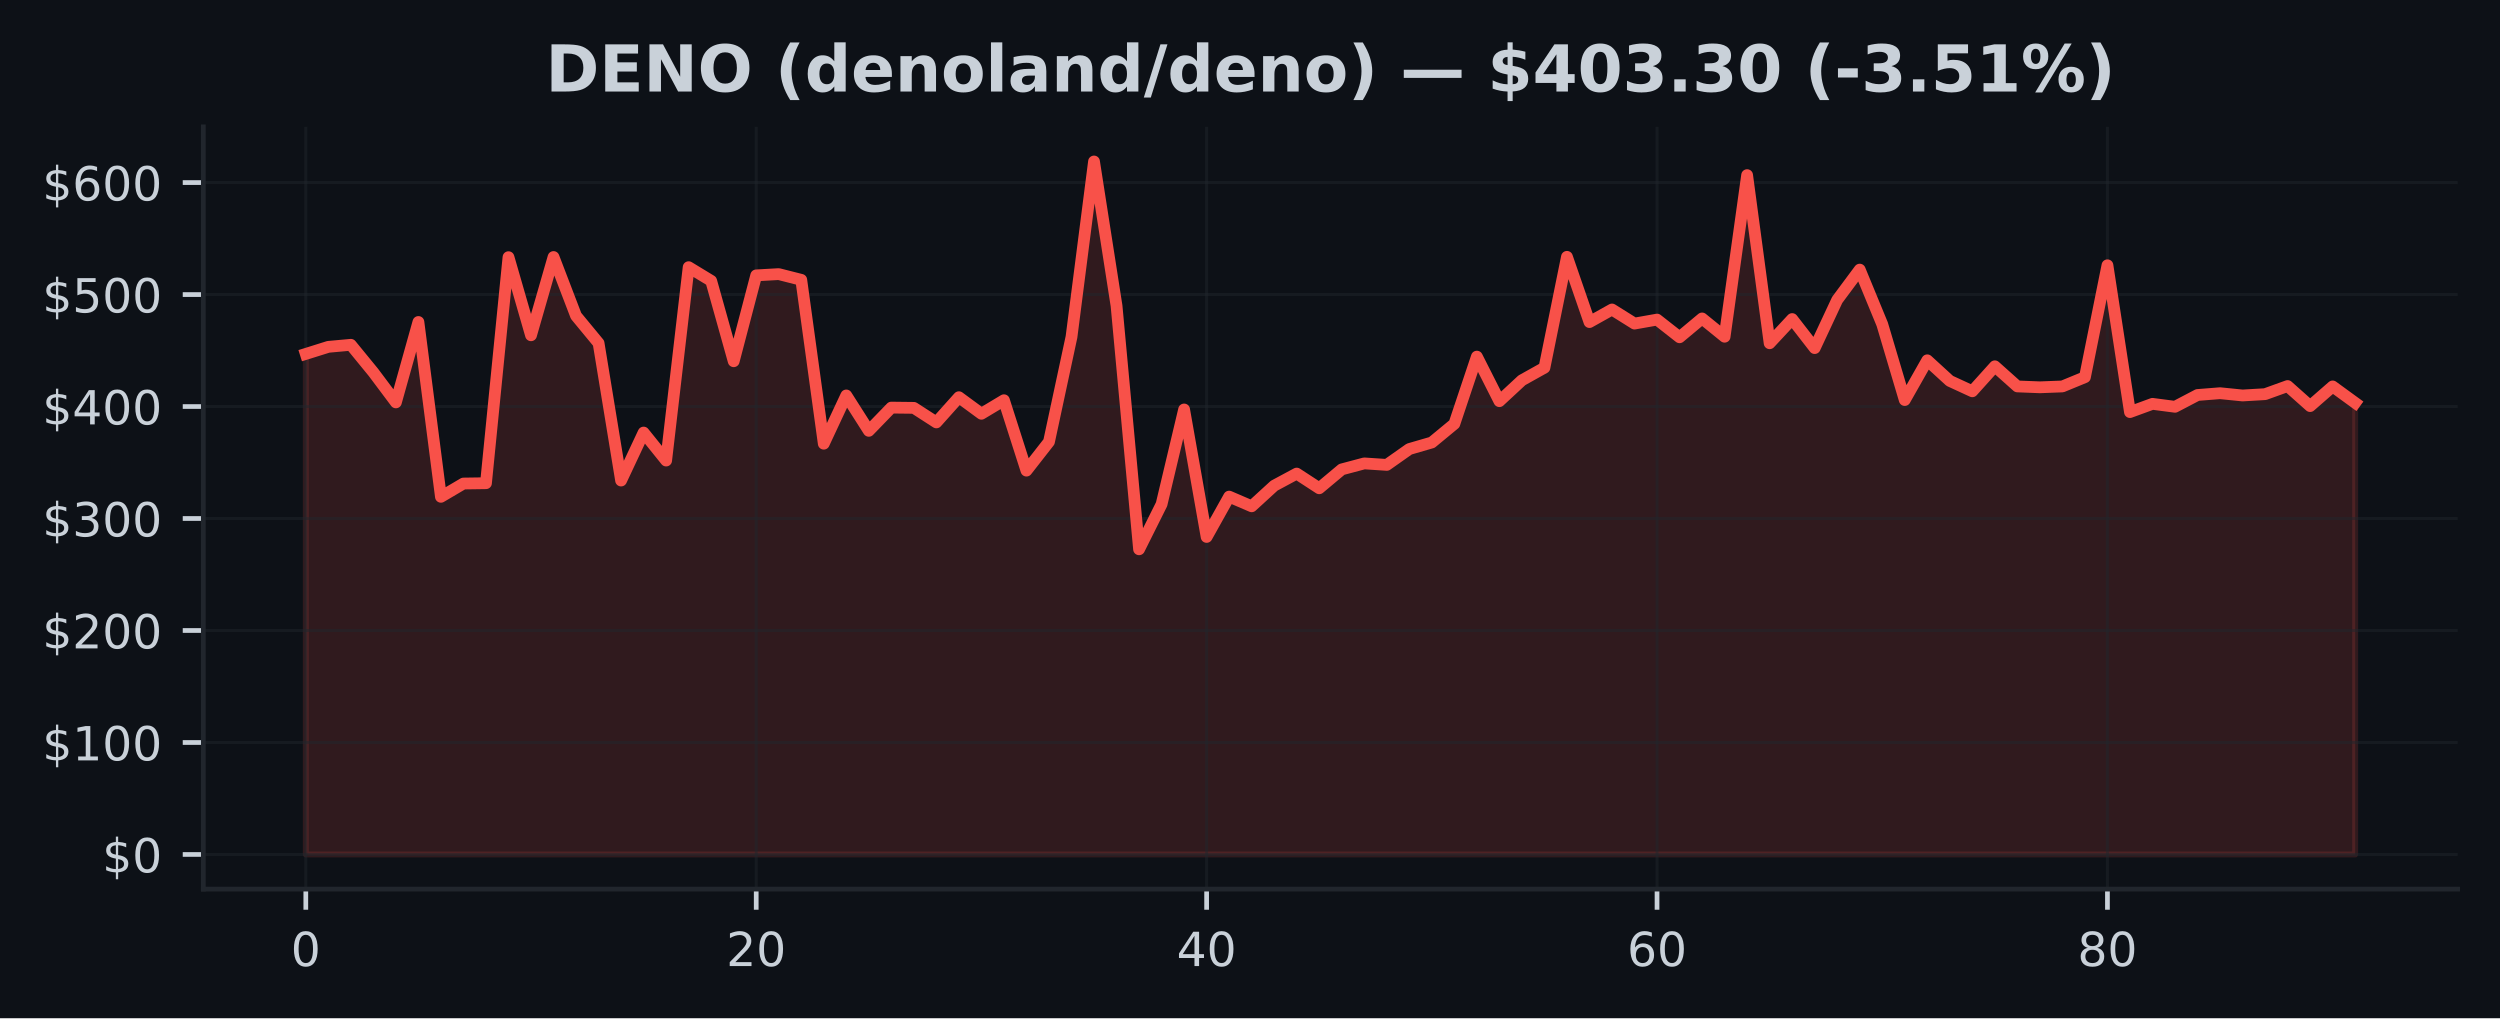
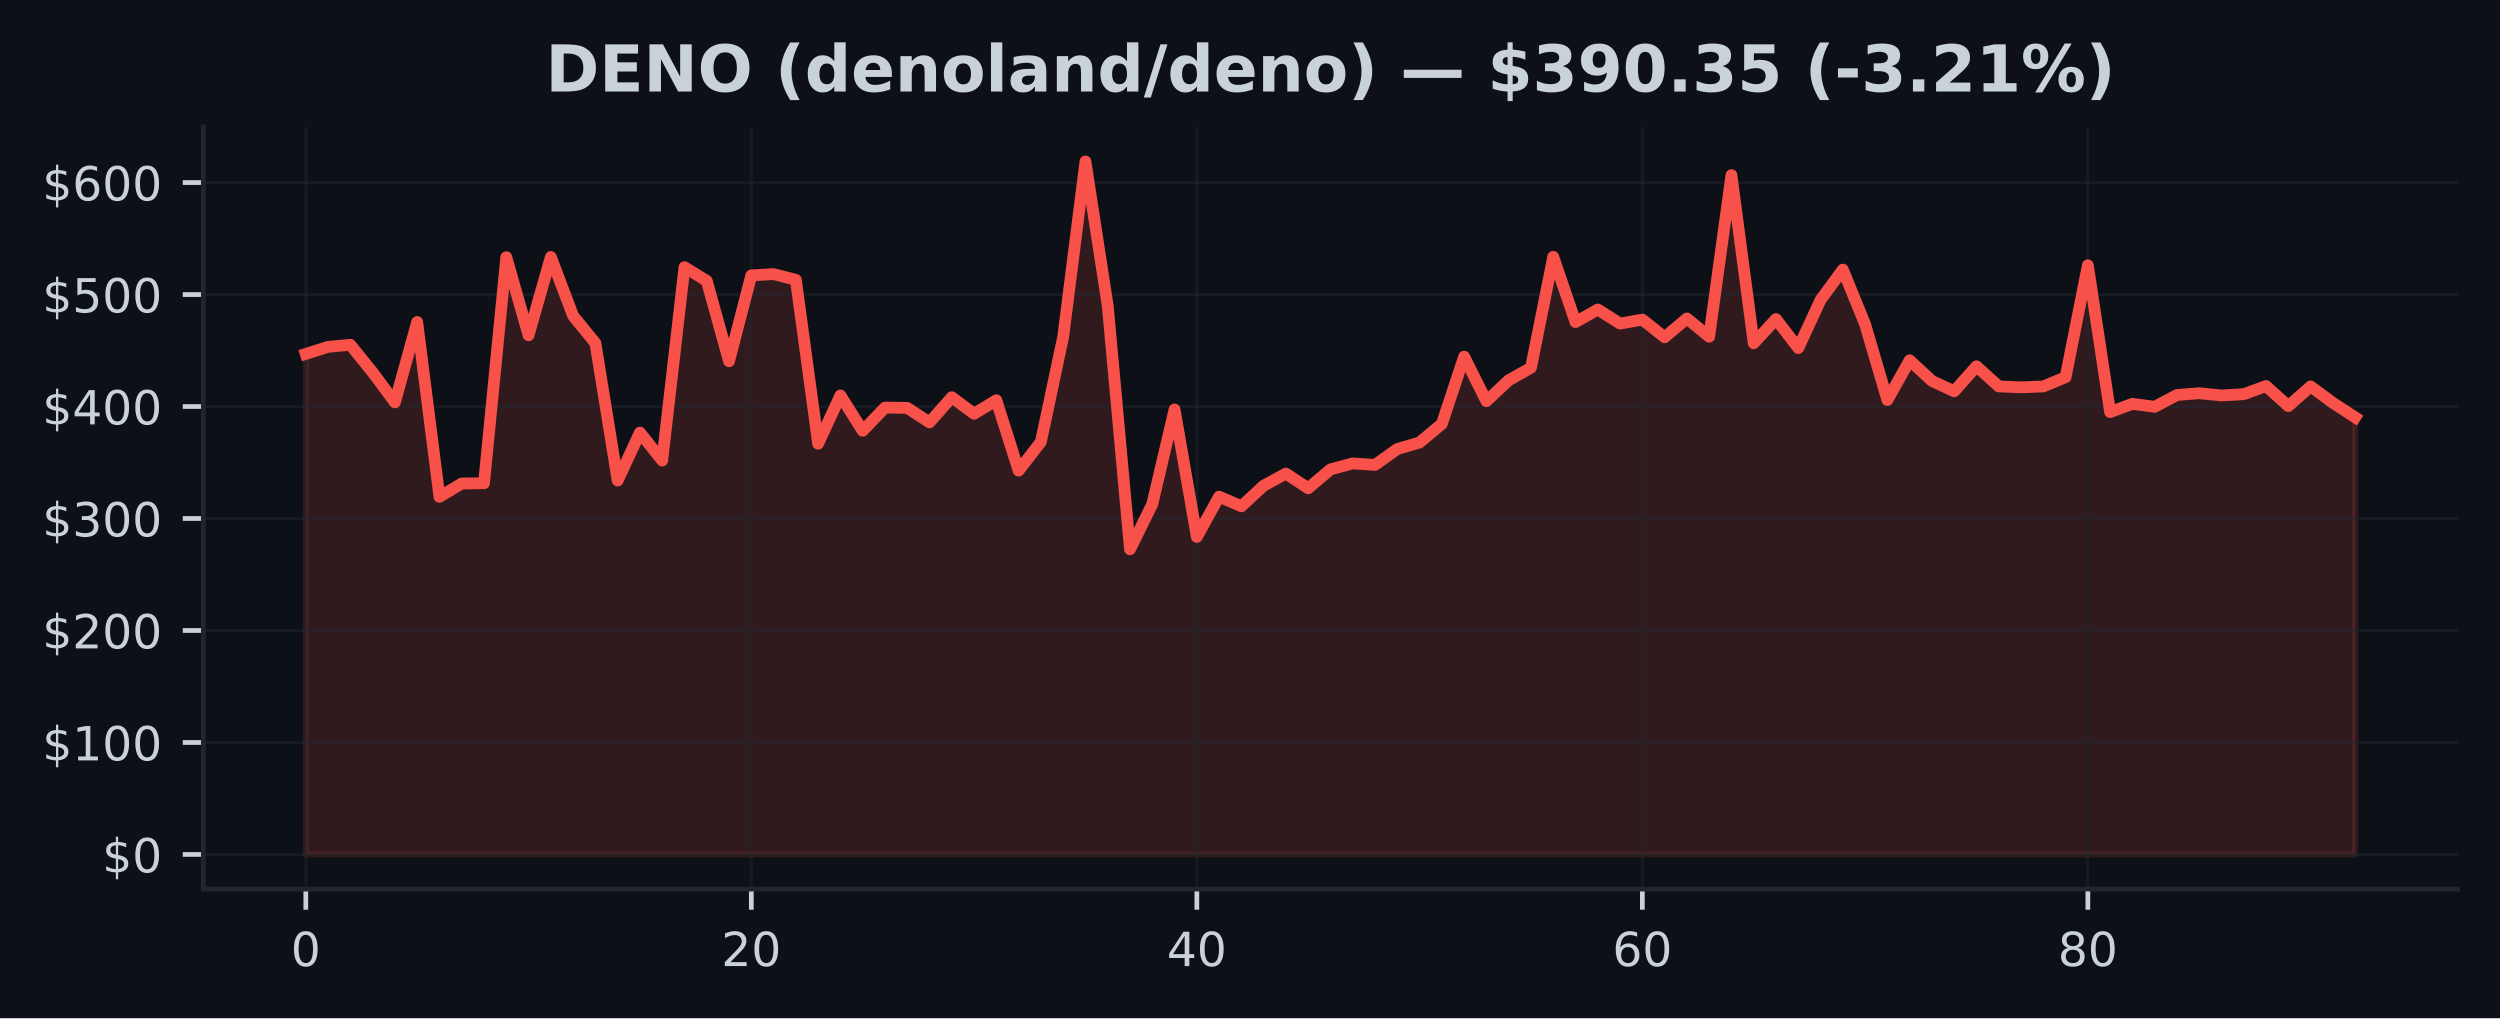
<svg xmlns="http://www.w3.org/2000/svg" xmlns:xlink="http://www.w3.org/1999/xlink" width="424.91pt" height="173.061pt" viewBox="0 0 424.91 173.061" version="1.1">
  <defs>
    <style type="text/css">*{stroke-linejoin: round; stroke-linecap: butt}</style>
  </defs>
  <g id="figure_1">
    <g id="patch_1">
      <path d="M 0 173.061  L 424.91 173.061  L 424.91 0  L 0 0  z " style="fill: #0d1117" />
    </g>
    <g id="axes_1">
      <g id="patch_2">
        <path d="M 34.56 151.118  L 417.71 151.118  L 417.71 21.558  L 34.56 21.558  z " style="fill: #0d1117" />
      </g>
      <g id="FillBetweenPolyCollection_1">
        <defs>
-           <path id="m4cce2bc4ca" d="M 51.976 -27.832  L 51.976 -112.907  L 55.804 -114.11  L 59.631 -114.458  L 63.459 -109.779  L 67.287 -104.669  L 71.114 -118.335  L 74.942 -88.62  L 78.77 -90.877  L 82.597 -90.933  L 86.425 -129.349  L 90.253 -116.076  L 94.08 -129.376  L 97.908 -119.38  L 101.736 -114.741  L 105.563 -91.388  L 109.391 -99.54  L 113.219 -94.785  L 117.046 -127.65  L 120.874 -125.326  L 124.702 -111.662  L 128.529 -126.257  L 132.357 -126.472  L 136.185 -125.499  L 140.012 -97.65  L 143.84 -105.849  L 147.668 -99.835  L 151.495 -103.784  L 155.323 -103.738  L 159.151 -101.268  L 162.978 -105.548  L 166.806 -102.737  L 170.634 -105.034  L 174.461 -93.072  L 178.289 -97.967  L 182.117 -115.805  L 185.944 -145.613  L 189.772 -121.083  L 193.6 -79.701  L 197.427 -87.364  L 201.255 -103.466  L 205.083 -81.8  L 208.91 -88.654  L 212.738 -87.008  L 216.566 -90.512  L 220.393 -92.57  L 224.221 -90.072  L 228.049 -93.279  L 231.877 -94.3  L 235.704 -94.045  L 239.532 -96.742  L 243.36 -97.855  L 247.187 -101.017  L 251.015 -112.448  L 254.843 -104.876  L 258.67 -108.428  L 262.498 -110.566  L 266.326 -129.408  L 270.153 -118.32  L 273.981 -120.459  L 277.809 -118.063  L 281.636 -118.742  L 285.464 -115.737  L 289.292 -118.936  L 293.119 -115.83  L 296.947 -143.295  L 300.775 -114.72  L 304.602 -118.832  L 308.43 -113.898  L 312.258 -122.084  L 316.085 -127.235  L 319.913 -117.95  L 323.741 -105.069  L 327.568 -111.822  L 331.396 -108.32  L 335.224 -106.555  L 339.051 -110.803  L 342.879 -107.383  L 346.707 -107.233  L 350.534 -107.379  L 354.362 -108.955  L 358.19 -127.97  L 362.017 -103.021  L 365.845 -104.422  L 369.673 -103.921  L 373.5 -105.925  L 377.328 -106.23  L 381.156 -105.843  L 384.983 -106.068  L 388.811 -107.448  L 392.639 -104.039  L 396.466 -107.381  L 400.294 -104.593  L 400.294 -27.832  L 400.294 -27.832  L 396.466 -27.832  L 392.639 -27.832  L 388.811 -27.832  L 384.983 -27.832  L 381.156 -27.832  L 377.328 -27.832  L 373.5 -27.832  L 369.673 -27.832  L 365.845 -27.832  L 362.017 -27.832  L 358.19 -27.832  L 354.362 -27.832  L 350.534 -27.832  L 346.707 -27.832  L 342.879 -27.832  L 339.051 -27.832  L 335.224 -27.832  L 331.396 -27.832  L 327.568 -27.832  L 323.741 -27.832  L 319.913 -27.832  L 316.085 -27.832  L 312.258 -27.832  L 308.43 -27.832  L 304.602 -27.832  L 300.775 -27.832  L 296.947 -27.832  L 293.119 -27.832  L 289.292 -27.832  L 285.464 -27.832  L 281.636 -27.832  L 277.809 -27.832  L 273.981 -27.832  L 270.153 -27.832  L 266.326 -27.832  L 262.498 -27.832  L 258.67 -27.832  L 254.843 -27.832  L 251.015 -27.832  L 247.187 -27.832  L 243.36 -27.832  L 239.532 -27.832  L 235.704 -27.832  L 231.877 -27.832  L 228.049 -27.832  L 224.221 -27.832  L 220.393 -27.832  L 216.566 -27.832  L 212.738 -27.832  L 208.91 -27.832  L 205.083 -27.832  L 201.255 -27.832  L 197.427 -27.832  L 193.6 -27.832  L 189.772 -27.832  L 185.944 -27.832  L 182.117 -27.832  L 178.289 -27.832  L 174.461 -27.832  L 170.634 -27.832  L 166.806 -27.832  L 162.978 -27.832  L 159.151 -27.832  L 155.323 -27.832  L 151.495 -27.832  L 147.668 -27.832  L 143.84 -27.832  L 140.012 -27.832  L 136.185 -27.832  L 132.357 -27.832  L 128.529 -27.832  L 124.702 -27.832  L 120.874 -27.832  L 117.046 -27.832  L 113.219 -27.832  L 109.391 -27.832  L 105.563 -27.832  L 101.736 -27.832  L 97.908 -27.832  L 94.08 -27.832  L 90.253 -27.832  L 86.425 -27.832  L 82.597 -27.832  L 78.77 -27.832  L 74.942 -27.832  L 71.114 -27.832  L 67.287 -27.832  L 63.459 -27.832  L 59.631 -27.832  L 55.804 -27.832  L 51.976 -27.832  z " style="stroke: #f85149; stroke-opacity: 0.15" />
+           <path id="meda39ccbf7" d="M 51.976 -27.832  L 51.976 -112.907  L 55.762 -114.11  L 59.548 -114.458  L 63.334 -109.779  L 67.12 -104.669  L 70.906 -118.335  L 74.692 -88.62  L 78.478 -90.877  L 82.264 -90.933  L 86.051 -129.349  L 89.837 -116.076  L 93.623 -129.376  L 97.409 -119.38  L 101.195 -114.741  L 104.981 -91.388  L 108.767 -99.54  L 112.553 -94.785  L 116.339 -127.65  L 120.125 -125.326  L 123.911 -111.662  L 127.697 -126.257  L 131.483 -126.472  L 135.269 -125.499  L 139.055 -97.65  L 142.842 -105.849  L 146.628 -99.835  L 150.414 -103.784  L 154.2 -103.738  L 157.986 -101.268  L 161.772 -105.548  L 165.558 -102.737  L 169.344 -105.034  L 173.13 -93.072  L 176.916 -97.967  L 180.702 -115.805  L 184.488 -145.613  L 188.274 -121.083  L 192.06 -79.701  L 195.846 -87.364  L 199.633 -103.466  L 203.419 -81.8  L 207.205 -88.654  L 210.991 -87.008  L 214.777 -90.512  L 218.563 -92.57  L 222.349 -90.072  L 226.135 -93.279  L 229.921 -94.3  L 233.707 -94.045  L 237.493 -96.742  L 241.279 -97.855  L 245.065 -101.017  L 248.851 -112.448  L 252.637 -104.876  L 256.424 -108.428  L 260.21 -110.566  L 263.996 -129.408  L 267.782 -118.32  L 271.568 -120.459  L 275.354 -118.063  L 279.14 -118.742  L 282.926 -115.737  L 286.712 -118.936  L 290.498 -115.83  L 294.284 -143.295  L 298.07 -114.72  L 301.856 -118.832  L 305.642 -113.898  L 309.428 -122.084  L 313.215 -127.235  L 317.001 -117.95  L 320.787 -105.069  L 324.573 -111.822  L 328.359 -108.32  L 332.145 -106.555  L 335.931 -110.803  L 339.717 -107.383  L 343.503 -107.233  L 347.289 -107.379  L 351.075 -108.955  L 354.861 -127.97  L 358.647 -103.021  L 362.433 -104.422  L 366.219 -103.921  L 370.006 -105.925  L 373.792 -106.23  L 377.578 -105.843  L 381.364 -106.068  L 385.15 -107.448  L 388.936 -104.039  L 392.722 -107.381  L 396.508 -104.593  L 400.294 -102.128  L 400.294 -27.832  L 400.294 -27.832  L 396.508 -27.832  L 392.722 -27.832  L 388.936 -27.832  L 385.15 -27.832  L 381.364 -27.832  L 377.578 -27.832  L 373.792 -27.832  L 370.006 -27.832  L 366.219 -27.832  L 362.433 -27.832  L 358.647 -27.832  L 354.861 -27.832  L 351.075 -27.832  L 347.289 -27.832  L 343.503 -27.832  L 339.717 -27.832  L 335.931 -27.832  L 332.145 -27.832  L 328.359 -27.832  L 324.573 -27.832  L 320.787 -27.832  L 317.001 -27.832  L 313.215 -27.832  L 309.428 -27.832  L 305.642 -27.832  L 301.856 -27.832  L 298.07 -27.832  L 294.284 -27.832  L 290.498 -27.832  L 286.712 -27.832  L 282.926 -27.832  L 279.14 -27.832  L 275.354 -27.832  L 271.568 -27.832  L 267.782 -27.832  L 263.996 -27.832  L 260.21 -27.832  L 256.424 -27.832  L 252.637 -27.832  L 248.851 -27.832  L 245.065 -27.832  L 241.279 -27.832  L 237.493 -27.832  L 233.707 -27.832  L 229.921 -27.832  L 226.135 -27.832  L 222.349 -27.832  L 218.563 -27.832  L 214.777 -27.832  L 210.991 -27.832  L 207.205 -27.832  L 203.419 -27.832  L 199.633 -27.832  L 195.846 -27.832  L 192.06 -27.832  L 188.274 -27.832  L 184.488 -27.832  L 180.702 -27.832  L 176.916 -27.832  L 173.13 -27.832  L 169.344 -27.832  L 165.558 -27.832  L 161.772 -27.832  L 157.986 -27.832  L 154.2 -27.832  L 150.414 -27.832  L 146.628 -27.832  L 142.842 -27.832  L 139.055 -27.832  L 135.269 -27.832  L 131.483 -27.832  L 127.697 -27.832  L 123.911 -27.832  L 120.125 -27.832  L 116.339 -27.832  L 112.553 -27.832  L 108.767 -27.832  L 104.981 -27.832  L 101.195 -27.832  L 97.409 -27.832  L 93.623 -27.832  L 89.837 -27.832  L 86.051 -27.832  L 82.264 -27.832  L 78.478 -27.832  L 74.692 -27.832  L 70.906 -27.832  L 67.12 -27.832  L 63.334 -27.832  L 59.548 -27.832  L 55.762 -27.832  L 51.976 -27.832  z " style="stroke: #f85149; stroke-opacity: 0.15" />
        </defs>
-         <g clip-path="url(#pbbbb4963c7)">
-           <use xlink:href="#m4cce2bc4ca" x="0" y="173.061" style="fill: #f85149; fill-opacity: 0.15; stroke: #f85149; stroke-opacity: 0.15" />
+         <g clip-path="url(#p62a94276ca)">
+           <use xlink:href="#meda39ccbf7" x="0" y="173.061" style="fill: #f85149; fill-opacity: 0.15; stroke: #f85149; stroke-opacity: 0.15" />
        </g>
      </g>
      <g id="matplotlib.axis_1">
        <g id="xtick_1">
          <g id="line2d_1">
-             <path d="M 51.976 151.118  L 51.976 21.558  " clip-path="url(#pbbbb4963c7)" style="fill: none; stroke: #21262d; stroke-opacity: 0.5; stroke-width: 0.5; stroke-linecap: square" />
+             <path d="M 51.976 151.118  L 51.976 21.558  " clip-path="url(#p62a94276ca)" style="fill: none; stroke: #21262d; stroke-opacity: 0.5; stroke-width: 0.5; stroke-linecap: square" />
          </g>
          <g id="line2d_2">
            <defs>
-               <path id="mc9fb7defe8" d="M 0 0  L 0 3.5  " style="stroke: #c9d1d9; stroke-width: 0.8" />
+               <path id="md7c7db0e1b" d="M 0 0  L 0 3.5  " style="stroke: #c9d1d9; stroke-width: 0.8" />
            </defs>
            <g>
-               <use xlink:href="#mc9fb7defe8" x="51.976" y="151.118" style="fill: #c9d1d9; stroke: #c9d1d9; stroke-width: 0.8" />
+               <use xlink:href="#md7c7db0e1b" x="51.976" y="151.118" style="fill: #c9d1d9; stroke: #c9d1d9; stroke-width: 0.8" />
            </g>
          </g>
          <g id="text_1">
            <g style="fill: #c9d1d9" transform="translate(49.43091 164.197) scale(0.08 -0.08)">
              <defs>
                <path id="DejaVuSans-30" d="M 2034 4250  Q 1547 4250 1301 3770  Q 1056 3291 1056 2328  Q 1056 1369 1301 889  Q 1547 409 2034 409  Q 2525 409 2770 889  Q 3016 1369 3016 2328  Q 3016 3291 2770 3770  Q 2525 4250 2034 4250  z M 2034 4750  Q 2819 4750 3233 4129  Q 3647 3509 3647 2328  Q 3647 1150 3233 529  Q 2819 -91 2034 -91  Q 1250 -91 836 529  Q 422 1150 422 2328  Q 422 3509 836 4129  Q 1250 4750 2034 4750  z " transform="scale(0.015625)" />
              </defs>
              <use xlink:href="#DejaVuSans-30" />
            </g>
          </g>
        </g>
        <g id="xtick_2">
          <g id="line2d_3">
-             <path d="M 128.529 151.118  L 128.529 21.558  " clip-path="url(#pbbbb4963c7)" style="fill: none; stroke: #21262d; stroke-opacity: 0.5; stroke-width: 0.5; stroke-linecap: square" />
+             <path d="M 127.697 151.118  L 127.697 21.558  " clip-path="url(#p62a94276ca)" style="fill: none; stroke: #21262d; stroke-opacity: 0.5; stroke-width: 0.5; stroke-linecap: square" />
          </g>
          <g id="line2d_4">
            <g>
-               <use xlink:href="#mc9fb7defe8" x="128.529" y="151.118" style="fill: #c9d1d9; stroke: #c9d1d9; stroke-width: 0.8" />
+               <use xlink:href="#md7c7db0e1b" x="127.697" y="151.118" style="fill: #c9d1d9; stroke: #c9d1d9; stroke-width: 0.8" />
            </g>
          </g>
          <g id="text_2">
-             <g style="fill: #c9d1d9" transform="translate(123.4394 164.197) scale(0.08 -0.08)">
+             <g style="fill: #c9d1d9" transform="translate(122.6073 164.197) scale(0.08 -0.08)">
              <defs>
                <path id="DejaVuSans-32" d="M 1228 531  L 3431 531  L 3431 0  L 469 0  L 469 531  Q 828 903 1448 1529  Q 2069 2156 2228 2338  Q 2531 2678 2651 2914  Q 2772 3150 2772 3378  Q 2772 3750 2511 3984  Q 2250 4219 1831 4219  Q 1534 4219 1204 4116  Q 875 4013 500 3803  L 500 4441  Q 881 4594 1212 4672  Q 1544 4750 1819 4750  Q 2544 4750 2975 4387  Q 3406 4025 3406 3419  Q 3406 3131 3298 2873  Q 3191 2616 2906 2266  Q 2828 2175 2409 1742  Q 1991 1309 1228 531  z " transform="scale(0.015625)" />
              </defs>
              <use xlink:href="#DejaVuSans-32" />
              <use xlink:href="#DejaVuSans-30" transform="translate(63.62305 0)" />
            </g>
          </g>
        </g>
        <g id="xtick_3">
          <g id="line2d_5">
-             <path d="M 205.083 151.118  L 205.083 21.558  " clip-path="url(#pbbbb4963c7)" style="fill: none; stroke: #21262d; stroke-opacity: 0.5; stroke-width: 0.5; stroke-linecap: square" />
+             <path d="M 203.419 151.118  L 203.419 21.558  " clip-path="url(#p62a94276ca)" style="fill: none; stroke: #21262d; stroke-opacity: 0.5; stroke-width: 0.5; stroke-linecap: square" />
          </g>
          <g id="line2d_6">
            <g>
-               <use xlink:href="#mc9fb7defe8" x="205.083" y="151.118" style="fill: #c9d1d9; stroke: #c9d1d9; stroke-width: 0.8" />
+               <use xlink:href="#md7c7db0e1b" x="203.419" y="151.118" style="fill: #c9d1d9; stroke: #c9d1d9; stroke-width: 0.8" />
            </g>
          </g>
          <g id="text_3">
-             <g style="fill: #c9d1d9" transform="translate(199.9928 164.197) scale(0.08 -0.08)">
+             <g style="fill: #c9d1d9" transform="translate(198.3286 164.197) scale(0.08 -0.08)">
              <defs>
                <path id="DejaVuSans-34" d="M 2419 4116  L 825 1625  L 2419 1625  L 2419 4116  z M 2253 4666  L 3047 4666  L 3047 1625  L 3713 1625  L 3713 1100  L 3047 1100  L 3047 0  L 2419 0  L 2419 1100  L 313 1100  L 313 1709  L 2253 4666  z " transform="scale(0.015625)" />
              </defs>
              <use xlink:href="#DejaVuSans-34" />
              <use xlink:href="#DejaVuSans-30" transform="translate(63.62305 0)" />
            </g>
          </g>
        </g>
        <g id="xtick_4">
          <g id="line2d_7">
-             <path d="M 281.636 151.118  L 281.636 21.558  " clip-path="url(#pbbbb4963c7)" style="fill: none; stroke: #21262d; stroke-opacity: 0.5; stroke-width: 0.5; stroke-linecap: square" />
+             <path d="M 279.14 151.118  L 279.14 21.558  " clip-path="url(#p62a94276ca)" style="fill: none; stroke: #21262d; stroke-opacity: 0.5; stroke-width: 0.5; stroke-linecap: square" />
          </g>
          <g id="line2d_8">
            <g>
-               <use xlink:href="#mc9fb7defe8" x="281.636" y="151.118" style="fill: #c9d1d9; stroke: #c9d1d9; stroke-width: 0.8" />
+               <use xlink:href="#md7c7db0e1b" x="279.14" y="151.118" style="fill: #c9d1d9; stroke: #c9d1d9; stroke-width: 0.8" />
            </g>
          </g>
          <g id="text_4">
-             <g style="fill: #c9d1d9" transform="translate(276.5462 164.197) scale(0.08 -0.08)">
+             <g style="fill: #c9d1d9" transform="translate(274.0499 164.197) scale(0.08 -0.08)">
              <defs>
                <path id="DejaVuSans-36" d="M 2113 2584  Q 1688 2584 1439 2293  Q 1191 2003 1191 1497  Q 1191 994 1439 701  Q 1688 409 2113 409  Q 2538 409 2786 701  Q 3034 994 3034 1497  Q 3034 2003 2786 2293  Q 2538 2584 2113 2584  z M 3366 4563  L 3366 3988  Q 3128 4100 2886 4159  Q 2644 4219 2406 4219  Q 1781 4219 1451 3797  Q 1122 3375 1075 2522  Q 1259 2794 1537 2939  Q 1816 3084 2150 3084  Q 2853 3084 3261 2657  Q 3669 2231 3669 1497  Q 3669 778 3244 343  Q 2819 -91 2113 -91  Q 1303 -91 875 529  Q 447 1150 447 2328  Q 447 3434 972 4092  Q 1497 4750 2381 4750  Q 2619 4750 2861 4703  Q 3103 4656 3366 4563  z " transform="scale(0.015625)" />
              </defs>
              <use xlink:href="#DejaVuSans-36" />
              <use xlink:href="#DejaVuSans-30" transform="translate(63.62305 0)" />
            </g>
          </g>
        </g>
        <g id="xtick_5">
          <g id="line2d_9">
-             <path d="M 358.19 151.118  L 358.19 21.558  " clip-path="url(#pbbbb4963c7)" style="fill: none; stroke: #21262d; stroke-opacity: 0.5; stroke-width: 0.5; stroke-linecap: square" />
+             <path d="M 354.861 151.118  L 354.861 21.558  " clip-path="url(#p62a94276ca)" style="fill: none; stroke: #21262d; stroke-opacity: 0.5; stroke-width: 0.5; stroke-linecap: square" />
          </g>
          <g id="line2d_10">
            <g>
-               <use xlink:href="#mc9fb7defe8" x="358.19" y="151.118" style="fill: #c9d1d9; stroke: #c9d1d9; stroke-width: 0.8" />
+               <use xlink:href="#md7c7db0e1b" x="354.861" y="151.118" style="fill: #c9d1d9; stroke: #c9d1d9; stroke-width: 0.8" />
            </g>
          </g>
          <g id="text_5">
-             <g style="fill: #c9d1d9" transform="translate(353.0997 164.197) scale(0.08 -0.08)">
+             <g style="fill: #c9d1d9" transform="translate(349.7713 164.197) scale(0.08 -0.08)">
              <defs>
                <path id="DejaVuSans-38" d="M 2034 2216  Q 1584 2216 1326 1975  Q 1069 1734 1069 1313  Q 1069 891 1326 650  Q 1584 409 2034 409  Q 2484 409 2743 651  Q 3003 894 3003 1313  Q 3003 1734 2745 1975  Q 2488 2216 2034 2216  z M 1403 2484  Q 997 2584 770 2862  Q 544 3141 544 3541  Q 544 4100 942 4425  Q 1341 4750 2034 4750  Q 2731 4750 3128 4425  Q 3525 4100 3525 3541  Q 3525 3141 3298 2862  Q 3072 2584 2669 2484  Q 3125 2378 3379 2068  Q 3634 1759 3634 1313  Q 3634 634 3220 271  Q 2806 -91 2034 -91  Q 1263 -91 848 271  Q 434 634 434 1313  Q 434 1759 690 2068  Q 947 2378 1403 2484  z M 1172 3481  Q 1172 3119 1398 2916  Q 1625 2713 2034 2713  Q 2441 2713 2670 2916  Q 2900 3119 2900 3481  Q 2900 3844 2670 4047  Q 2441 4250 2034 4250  Q 1625 4250 1398 4047  Q 1172 3844 1172 3481  z " transform="scale(0.015625)" />
              </defs>
              <use xlink:href="#DejaVuSans-38" />
              <use xlink:href="#DejaVuSans-30" transform="translate(63.62305 0)" />
            </g>
          </g>
        </g>
      </g>
      <g id="matplotlib.axis_2">
        <g id="ytick_1">
          <g id="line2d_11">
-             <path d="M 34.56 145.229  L 417.71 145.229  " clip-path="url(#pbbbb4963c7)" style="fill: none; stroke: #21262d; stroke-opacity: 0.5; stroke-width: 0.5; stroke-linecap: square" />
+             <path d="M 34.56 145.229  L 417.71 145.229  " clip-path="url(#p62a94276ca)" style="fill: none; stroke: #21262d; stroke-opacity: 0.5; stroke-width: 0.5; stroke-linecap: square" />
          </g>
          <g id="line2d_12">
            <defs>
-               <path id="m3335957e79" d="M 0 0  L -3.5 0  " style="stroke: #c9d1d9; stroke-width: 0.8" />
+               <path id="m704715adf8" d="M 0 0  L -3.5 0  " style="stroke: #c9d1d9; stroke-width: 0.8" />
            </defs>
            <g>
-               <use xlink:href="#m3335957e79" x="34.56" y="145.229" style="fill: #c9d1d9; stroke: #c9d1d9; stroke-width: 0.8" />
+               <use xlink:href="#m704715adf8" x="34.56" y="145.229" style="fill: #c9d1d9; stroke: #c9d1d9; stroke-width: 0.8" />
            </g>
          </g>
          <g id="text_6">
            <g style="fill: #c9d1d9" transform="translate(17.38 148.2686) scale(0.08 -0.08)">
              <defs>
                <path id="DejaVuSans-24" d="M 2163 -941  L 1850 -941  L 1847 0  Q 1519 6 1191 76  Q 863 147 531 288  L 531 850  Q 850 650 1176 548  Q 1503 447 1850 444  L 1850 1869  Q 1159 1981 845 2250  Q 531 2519 531 2988  Q 531 3497 872 3790  Q 1213 4084 1850 4128  L 1850 4863  L 2163 4863  L 2163 4138  Q 2453 4125 2725 4076  Q 2997 4028 3256 3944  L 3256 3397  Q 2997 3528 2723 3600  Q 2450 3672 2163 3684  L 2163 2350  Q 2872 2241 3206 1959  Q 3541 1678 3541 1191  Q 3541 663 3186 358  Q 2831 53 2163 6  L 2163 -941  z M 1850 2406  L 1850 3688  Q 1488 3647 1297 3481  Q 1106 3316 1106 3041  Q 1106 2772 1282 2622  Q 1459 2472 1850 2406  z M 2163 1806  L 2163 453  Q 2559 506 2761 678  Q 2963 850 2963 1131  Q 2963 1406 2770 1568  Q 2578 1731 2163 1806  z " transform="scale(0.015625)" />
              </defs>
              <use xlink:href="#DejaVuSans-24" />
              <use xlink:href="#DejaVuSans-30" transform="translate(63.62305 0)" />
            </g>
          </g>
        </g>
        <g id="ytick_2">
          <g id="line2d_13">
-             <path d="M 34.56 126.196  L 417.71 126.196  " clip-path="url(#pbbbb4963c7)" style="fill: none; stroke: #21262d; stroke-opacity: 0.5; stroke-width: 0.5; stroke-linecap: square" />
+             <path d="M 34.56 126.196  L 417.71 126.196  " clip-path="url(#p62a94276ca)" style="fill: none; stroke: #21262d; stroke-opacity: 0.5; stroke-width: 0.5; stroke-linecap: square" />
          </g>
          <g id="line2d_14">
            <g>
-               <use xlink:href="#m3335957e79" x="34.56" y="126.196" style="fill: #c9d1d9; stroke: #c9d1d9; stroke-width: 0.8" />
+               <use xlink:href="#m704715adf8" x="34.56" y="126.196" style="fill: #c9d1d9; stroke: #c9d1d9; stroke-width: 0.8" />
            </g>
          </g>
          <g id="text_7">
            <g style="fill: #c9d1d9" transform="translate(7.2 129.2353) scale(0.08 -0.08)">
              <defs>
                <path id="DejaVuSans-31" d="M 794 531  L 1825 531  L 1825 4091  L 703 3866  L 703 4441  L 1819 4666  L 2450 4666  L 2450 531  L 3481 531  L 3481 0  L 794 0  L 794 531  z " transform="scale(0.015625)" />
              </defs>
              <use xlink:href="#DejaVuSans-24" />
              <use xlink:href="#DejaVuSans-31" transform="translate(63.62305 0)" />
              <use xlink:href="#DejaVuSans-30" transform="translate(127.2461 0)" />
              <use xlink:href="#DejaVuSans-30" transform="translate(190.8691 0)" />
            </g>
          </g>
        </g>
        <g id="ytick_3">
          <g id="line2d_15">
-             <path d="M 34.56 107.163  L 417.71 107.163  " clip-path="url(#pbbbb4963c7)" style="fill: none; stroke: #21262d; stroke-opacity: 0.5; stroke-width: 0.5; stroke-linecap: square" />
+             <path d="M 34.56 107.163  L 417.71 107.163  " clip-path="url(#p62a94276ca)" style="fill: none; stroke: #21262d; stroke-opacity: 0.5; stroke-width: 0.5; stroke-linecap: square" />
          </g>
          <g id="line2d_16">
            <g>
-               <use xlink:href="#m3335957e79" x="34.56" y="107.163" style="fill: #c9d1d9; stroke: #c9d1d9; stroke-width: 0.8" />
+               <use xlink:href="#m704715adf8" x="34.56" y="107.163" style="fill: #c9d1d9; stroke: #c9d1d9; stroke-width: 0.8" />
            </g>
          </g>
          <g id="text_8">
            <g style="fill: #c9d1d9" transform="translate(7.2 110.202) scale(0.08 -0.08)">
              <use xlink:href="#DejaVuSans-24" />
              <use xlink:href="#DejaVuSans-32" transform="translate(63.62305 0)" />
              <use xlink:href="#DejaVuSans-30" transform="translate(127.2461 0)" />
              <use xlink:href="#DejaVuSans-30" transform="translate(190.8691 0)" />
            </g>
          </g>
        </g>
        <g id="ytick_4">
          <g id="line2d_17">
-             <path d="M 34.56 88.129  L 417.71 88.129  " clip-path="url(#pbbbb4963c7)" style="fill: none; stroke: #21262d; stroke-opacity: 0.5; stroke-width: 0.5; stroke-linecap: square" />
+             <path d="M 34.56 88.129  L 417.71 88.129  " clip-path="url(#p62a94276ca)" style="fill: none; stroke: #21262d; stroke-opacity: 0.5; stroke-width: 0.5; stroke-linecap: square" />
          </g>
          <g id="line2d_18">
            <g>
-               <use xlink:href="#m3335957e79" x="34.56" y="88.129" style="fill: #c9d1d9; stroke: #c9d1d9; stroke-width: 0.8" />
+               <use xlink:href="#m704715adf8" x="34.56" y="88.129" style="fill: #c9d1d9; stroke: #c9d1d9; stroke-width: 0.8" />
            </g>
          </g>
          <g id="text_9">
            <g style="fill: #c9d1d9" transform="translate(7.2 91.16869) scale(0.08 -0.08)">
              <defs>
                <path id="DejaVuSans-33" d="M 2597 2516  Q 3050 2419 3304 2112  Q 3559 1806 3559 1356  Q 3559 666 3084 287  Q 2609 -91 1734 -91  Q 1441 -91 1130 -33  Q 819 25 488 141  L 488 750  Q 750 597 1062 519  Q 1375 441 1716 441  Q 2309 441 2620 675  Q 2931 909 2931 1356  Q 2931 1769 2642 2001  Q 2353 2234 1838 2234  L 1294 2234  L 1294 2753  L 1863 2753  Q 2328 2753 2575 2939  Q 2822 3125 2822 3475  Q 2822 3834 2567 4026  Q 2313 4219 1838 4219  Q 1578 4219 1281 4162  Q 984 4106 628 3988  L 628 4550  Q 988 4650 1302 4700  Q 1616 4750 1894 4750  Q 2613 4750 3031 4423  Q 3450 4097 3450 3541  Q 3450 3153 3228 2886  Q 3006 2619 2597 2516  z " transform="scale(0.015625)" />
              </defs>
              <use xlink:href="#DejaVuSans-24" />
              <use xlink:href="#DejaVuSans-33" transform="translate(63.62305 0)" />
              <use xlink:href="#DejaVuSans-30" transform="translate(127.2461 0)" />
              <use xlink:href="#DejaVuSans-30" transform="translate(190.8691 0)" />
            </g>
          </g>
        </g>
        <g id="ytick_5">
          <g id="line2d_19">
-             <path d="M 34.56 69.096  L 417.71 69.096  " clip-path="url(#pbbbb4963c7)" style="fill: none; stroke: #21262d; stroke-opacity: 0.5; stroke-width: 0.5; stroke-linecap: square" />
+             <path d="M 34.56 69.096  L 417.71 69.096  " clip-path="url(#p62a94276ca)" style="fill: none; stroke: #21262d; stroke-opacity: 0.5; stroke-width: 0.5; stroke-linecap: square" />
          </g>
          <g id="line2d_20">
            <g>
-               <use xlink:href="#m3335957e79" x="34.56" y="69.096" style="fill: #c9d1d9; stroke: #c9d1d9; stroke-width: 0.8" />
+               <use xlink:href="#m704715adf8" x="34.56" y="69.096" style="fill: #c9d1d9; stroke: #c9d1d9; stroke-width: 0.8" />
            </g>
          </g>
          <g id="text_10">
            <g style="fill: #c9d1d9" transform="translate(7.2 72.1354) scale(0.08 -0.08)">
              <use xlink:href="#DejaVuSans-24" />
              <use xlink:href="#DejaVuSans-34" transform="translate(63.62305 0)" />
              <use xlink:href="#DejaVuSans-30" transform="translate(127.2461 0)" />
              <use xlink:href="#DejaVuSans-30" transform="translate(190.8691 0)" />
            </g>
          </g>
        </g>
        <g id="ytick_6">
          <g id="line2d_21">
-             <path d="M 34.56 50.063  L 417.71 50.063  " clip-path="url(#pbbbb4963c7)" style="fill: none; stroke: #21262d; stroke-opacity: 0.5; stroke-width: 0.5; stroke-linecap: square" />
+             <path d="M 34.56 50.063  L 417.71 50.063  " clip-path="url(#p62a94276ca)" style="fill: none; stroke: #21262d; stroke-opacity: 0.5; stroke-width: 0.5; stroke-linecap: square" />
          </g>
          <g id="line2d_22">
            <g>
-               <use xlink:href="#m3335957e79" x="34.56" y="50.063" style="fill: #c9d1d9; stroke: #c9d1d9; stroke-width: 0.8" />
+               <use xlink:href="#m704715adf8" x="34.56" y="50.063" style="fill: #c9d1d9; stroke: #c9d1d9; stroke-width: 0.8" />
            </g>
          </g>
          <g id="text_11">
            <g style="fill: #c9d1d9" transform="translate(7.2 53.10211) scale(0.08 -0.08)">
              <defs>
                <path id="DejaVuSans-35" d="M 691 4666  L 3169 4666  L 3169 4134  L 1269 4134  L 1269 2991  Q 1406 3038 1543 3061  Q 1681 3084 1819 3084  Q 2600 3084 3056 2656  Q 3513 2228 3513 1497  Q 3513 744 3044 326  Q 2575 -91 1722 -91  Q 1428 -91 1123 -41  Q 819 9 494 109  L 494 744  Q 775 591 1075 516  Q 1375 441 1709 441  Q 2250 441 2565 725  Q 2881 1009 2881 1497  Q 2881 1984 2565 2268  Q 2250 2553 1709 2553  Q 1456 2553 1204 2497  Q 953 2441 691 2322  L 691 4666  z " transform="scale(0.015625)" />
              </defs>
              <use xlink:href="#DejaVuSans-24" />
              <use xlink:href="#DejaVuSans-35" transform="translate(63.62305 0)" />
              <use xlink:href="#DejaVuSans-30" transform="translate(127.2461 0)" />
              <use xlink:href="#DejaVuSans-30" transform="translate(190.8691 0)" />
            </g>
          </g>
        </g>
        <g id="ytick_7">
          <g id="line2d_23">
-             <path d="M 34.56 31.029  L 417.71 31.029  " clip-path="url(#pbbbb4963c7)" style="fill: none; stroke: #21262d; stroke-opacity: 0.5; stroke-width: 0.5; stroke-linecap: square" />
+             <path d="M 34.56 31.029  L 417.71 31.029  " clip-path="url(#p62a94276ca)" style="fill: none; stroke: #21262d; stroke-opacity: 0.5; stroke-width: 0.5; stroke-linecap: square" />
          </g>
          <g id="line2d_24">
            <g>
-               <use xlink:href="#m3335957e79" x="34.56" y="31.029" style="fill: #c9d1d9; stroke: #c9d1d9; stroke-width: 0.8" />
+               <use xlink:href="#m704715adf8" x="34.56" y="31.029" style="fill: #c9d1d9; stroke: #c9d1d9; stroke-width: 0.8" />
            </g>
          </g>
          <g id="text_12">
            <g style="fill: #c9d1d9" transform="translate(7.2 34.06881) scale(0.08 -0.08)">
              <use xlink:href="#DejaVuSans-24" />
              <use xlink:href="#DejaVuSans-36" transform="translate(63.62305 0)" />
              <use xlink:href="#DejaVuSans-30" transform="translate(127.2461 0)" />
              <use xlink:href="#DejaVuSans-30" transform="translate(190.8691 0)" />
            </g>
          </g>
        </g>
      </g>
      <g id="line2d_25">
-         <path d="M 51.976 60.154  L 55.804 58.951  L 59.631 58.603  L 63.459 63.281  L 67.287 68.392  L 71.114 54.726  L 74.942 84.441  L 78.77 82.183  L 82.597 82.128  L 86.425 43.711  L 90.253 56.985  L 94.08 43.685  L 97.908 53.681  L 101.736 58.319  L 105.563 81.673  L 109.391 73.521  L 113.219 78.276  L 117.046 45.411  L 120.874 47.735  L 124.702 61.399  L 128.529 46.804  L 132.357 46.589  L 136.185 47.562  L 140.012 75.411  L 143.84 67.212  L 147.668 73.226  L 151.495 69.277  L 155.323 69.323  L 159.151 71.793  L 162.978 67.512  L 166.806 70.324  L 170.634 68.026  L 174.461 79.989  L 178.289 75.093  L 182.117 57.255  L 185.944 27.447  L 189.772 51.977  L 193.6 93.36  L 197.427 85.697  L 201.255 69.595  L 205.083 91.26  L 208.91 84.406  L 212.738 86.053  L 216.566 82.549  L 220.393 80.491  L 224.221 82.988  L 228.049 79.781  L 231.877 78.761  L 235.704 79.016  L 239.532 76.319  L 243.36 75.206  L 247.187 72.044  L 251.015 60.613  L 254.843 68.184  L 258.67 64.633  L 262.498 62.495  L 266.326 43.652  L 270.153 54.741  L 273.981 52.602  L 277.809 54.998  L 281.636 54.319  L 285.464 57.324  L 289.292 54.124  L 293.119 57.231  L 296.947 29.766  L 300.775 58.34  L 304.602 54.229  L 308.43 59.163  L 312.258 50.976  L 316.085 45.826  L 319.913 55.11  L 323.741 67.992  L 327.568 61.239  L 331.396 64.741  L 335.224 66.506  L 339.051 62.257  L 342.879 65.678  L 346.707 65.828  L 350.534 65.681  L 354.362 64.105  L 358.19 45.091  L 362.017 70.04  L 365.845 68.639  L 369.673 69.14  L 373.5 67.136  L 377.328 66.831  L 381.156 67.217  L 384.983 66.993  L 388.811 65.613  L 392.639 69.022  L 396.466 65.68  L 400.294 68.468  " clip-path="url(#pbbbb4963c7)" style="fill: none; stroke: #f85149; stroke-width: 2; stroke-linecap: square" />
+         <path d="M 51.976 60.154  L 55.762 58.951  L 59.548 58.603  L 63.334 63.281  L 67.12 68.392  L 70.906 54.726  L 74.692 84.441  L 78.478 82.183  L 82.264 82.128  L 86.051 43.711  L 89.837 56.985  L 93.623 43.685  L 97.409 53.681  L 101.195 58.319  L 104.981 81.673  L 108.767 73.521  L 112.553 78.276  L 116.339 45.411  L 120.125 47.735  L 123.911 61.399  L 127.697 46.804  L 131.483 46.589  L 135.269 47.562  L 139.055 75.411  L 142.842 67.212  L 146.628 73.226  L 150.414 69.277  L 154.2 69.323  L 157.986 71.793  L 161.772 67.512  L 165.558 70.324  L 169.344 68.026  L 173.13 79.989  L 176.916 75.093  L 180.702 57.255  L 184.488 27.447  L 188.274 51.977  L 192.06 93.36  L 195.846 85.697  L 199.633 69.595  L 203.419 91.26  L 207.205 84.406  L 210.991 86.053  L 214.777 82.549  L 218.563 80.491  L 222.349 82.988  L 226.135 79.781  L 229.921 78.761  L 233.707 79.016  L 237.493 76.319  L 241.279 75.206  L 245.065 72.044  L 248.851 60.613  L 252.637 68.184  L 256.424 64.633  L 260.21 62.495  L 263.996 43.652  L 267.782 54.741  L 271.568 52.602  L 275.354 54.998  L 279.14 54.319  L 282.926 57.324  L 286.712 54.124  L 290.498 57.231  L 294.284 29.766  L 298.07 58.34  L 301.856 54.229  L 305.642 59.163  L 309.428 50.976  L 313.215 45.826  L 317.001 55.11  L 320.787 67.992  L 324.573 61.239  L 328.359 64.741  L 332.145 66.506  L 335.931 62.257  L 339.717 65.678  L 343.503 65.828  L 347.289 65.681  L 351.075 64.105  L 354.861 45.091  L 358.647 70.04  L 362.433 68.639  L 366.219 69.14  L 370.006 67.136  L 373.792 66.831  L 377.578 67.217  L 381.364 66.993  L 385.15 65.613  L 388.936 69.022  L 392.722 65.68  L 396.508 68.468  L 400.294 70.933  " clip-path="url(#p62a94276ca)" style="fill: none; stroke: #f85149; stroke-width: 2; stroke-linecap: square" />
      </g>
      <g id="patch_3">
        <path d="M 34.56 151.118  L 34.56 21.558  " style="fill: none; stroke: #21262d; stroke-width: 0.8; stroke-linejoin: miter; stroke-linecap: square" />
      </g>
      <g id="patch_4">
        <path d="M 34.56 151.118  L 417.71 151.118  " style="fill: none; stroke: #21262d; stroke-width: 0.8; stroke-linejoin: miter; stroke-linecap: square" />
      </g>
      <g id="text_13">
        <g style="fill: #c9d1d9" transform="translate(92.72562 15.55828) scale(0.11 -0.11)">
          <defs>
            <path id="DejaVuSans-Bold-44" d="M 1791 3756  L 1791 909  L 2222 909  Q 2959 909 3348 1275  Q 3738 1641 3738 2338  Q 3738 3031 3350 3393  Q 2963 3756 2222 3756  L 1791 3756  z M 588 4666  L 1856 4666  Q 2919 4666 3439 4514  Q 3959 4363 4331 4000  Q 4659 3684 4818 3271  Q 4978 2859 4978 2338  Q 4978 1809 4818 1395  Q 4659 981 4331 666  Q 3956 303 3431 151  Q 2906 0 1856 0  L 588 0  L 588 4666  z " transform="scale(0.015625)" />
            <path id="DejaVuSans-Bold-45" d="M 588 4666  L 3834 4666  L 3834 3756  L 1791 3756  L 1791 2888  L 3713 2888  L 3713 1978  L 1791 1978  L 1791 909  L 3903 909  L 3903 0  L 588 0  L 588 4666  z " transform="scale(0.015625)" />
            <path id="DejaVuSans-Bold-4e" d="M 588 4666  L 1931 4666  L 3628 1466  L 3628 4666  L 4769 4666  L 4769 0  L 3425 0  L 1728 3200  L 1728 0  L 588 0  L 588 4666  z " transform="scale(0.015625)" />
            <path id="DejaVuSans-Bold-4f" d="M 2719 3878  Q 2169 3878 1866 3472  Q 1563 3066 1563 2328  Q 1563 1594 1866 1187  Q 2169 781 2719 781  Q 3272 781 3575 1187  Q 3878 1594 3878 2328  Q 3878 3066 3575 3472  Q 3272 3878 2719 3878  z M 2719 4750  Q 3844 4750 4481 4106  Q 5119 3463 5119 2328  Q 5119 1197 4481 553  Q 3844 -91 2719 -91  Q 1597 -91 958 553  Q 319 1197 319 2328  Q 319 3463 958 4106  Q 1597 4750 2719 4750  z " transform="scale(0.015625)" />
            <path id="DejaVuSans-Bold-20" transform="scale(0.015625)" />
            <path id="DejaVuSans-Bold-28" d="M 2413 -844  L 1484 -844  Q 1006 -72 778 623  Q 550 1319 550 2003  Q 550 2688 779 3389  Q 1009 4091 1484 4856  L 2413 4856  Q 2013 4116 1813 3408  Q 1613 2700 1613 2009  Q 1613 1319 1811 609  Q 2009 -100 2413 -844  z " transform="scale(0.015625)" />
            <path id="DejaVuSans-Bold-64" d="M 2919 2988  L 2919 4863  L 4044 4863  L 4044 0  L 2919 0  L 2919 506  Q 2688 197 2409 53  Q 2131 -91 1766 -91  Q 1119 -91 703 423  Q 288 938 288 1747  Q 288 2556 703 3070  Q 1119 3584 1766 3584  Q 2128 3584 2408 3439  Q 2688 3294 2919 2988  z M 2181 722  Q 2541 722 2730 984  Q 2919 1247 2919 1747  Q 2919 2247 2730 2509  Q 2541 2772 2181 2772  Q 1825 2772 1636 2509  Q 1447 2247 1447 1747  Q 1447 1247 1636 984  Q 1825 722 2181 722  z " transform="scale(0.015625)" />
            <path id="DejaVuSans-Bold-65" d="M 4031 1759  L 4031 1441  L 1416 1441  Q 1456 1047 1700 850  Q 1944 653 2381 653  Q 2734 653 3104 758  Q 3475 863 3866 1075  L 3866 213  Q 3469 63 3072 -14  Q 2675 -91 2278 -91  Q 1328 -91 801 392  Q 275 875 275 1747  Q 275 2603 792 3093  Q 1309 3584 2216 3584  Q 3041 3584 3536 3087  Q 4031 2591 4031 1759  z M 2881 2131  Q 2881 2450 2695 2645  Q 2509 2841 2209 2841  Q 1884 2841 1681 2658  Q 1478 2475 1428 2131  L 2881 2131  z " transform="scale(0.015625)" />
            <path id="DejaVuSans-Bold-6e" d="M 4056 2131  L 4056 0  L 2931 0  L 2931 347  L 2931 1631  Q 2931 2084 2911 2256  Q 2891 2428 2841 2509  Q 2775 2619 2662 2680  Q 2550 2741 2406 2741  Q 2056 2741 1856 2470  Q 1656 2200 1656 1722  L 1656 0  L 538 0  L 538 3500  L 1656 3500  L 1656 2988  Q 1909 3294 2193 3439  Q 2478 3584 2822 3584  Q 3428 3584 3742 3212  Q 4056 2841 4056 2131  z " transform="scale(0.015625)" />
            <path id="DejaVuSans-Bold-6f" d="M 2203 2784  Q 1831 2784 1636 2517  Q 1441 2250 1441 1747  Q 1441 1244 1636 976  Q 1831 709 2203 709  Q 2569 709 2762 976  Q 2956 1244 2956 1747  Q 2956 2250 2762 2517  Q 2569 2784 2203 2784  z M 2203 3584  Q 3106 3584 3614 3096  Q 4122 2609 4122 1747  Q 4122 884 3614 396  Q 3106 -91 2203 -91  Q 1297 -91 786 396  Q 275 884 275 1747  Q 275 2609 786 3096  Q 1297 3584 2203 3584  z " transform="scale(0.015625)" />
            <path id="DejaVuSans-Bold-6c" d="M 538 4863  L 1656 4863  L 1656 0  L 538 0  L 538 4863  z " transform="scale(0.015625)" />
            <path id="DejaVuSans-Bold-61" d="M 2106 1575  Q 1756 1575 1579 1456  Q 1403 1338 1403 1106  Q 1403 894 1545 773  Q 1688 653 1941 653  Q 2256 653 2472 879  Q 2688 1106 2688 1447  L 2688 1575  L 2106 1575  z M 3816 1997  L 3816 0  L 2688 0  L 2688 519  Q 2463 200 2181 54  Q 1900 -91 1497 -91  Q 953 -91 614 226  Q 275 544 275 1050  Q 275 1666 698 1953  Q 1122 2241 2028 2241  L 2688 2241  L 2688 2328  Q 2688 2594 2478 2717  Q 2269 2841 1825 2841  Q 1466 2841 1156 2769  Q 847 2697 581 2553  L 581 3406  Q 941 3494 1303 3539  Q 1666 3584 2028 3584  Q 2975 3584 3395 3211  Q 3816 2838 3816 1997  z " transform="scale(0.015625)" />
            <path id="DejaVuSans-Bold-2f" d="M 1644 4666  L 2338 4666  L 691 -594  L 0 -594  L 1644 4666  z " transform="scale(0.015625)" />
            <path id="DejaVuSans-Bold-29" d="M 513 -844  Q 913 -100 1113 609  Q 1313 1319 1313 2009  Q 1313 2700 1113 3408  Q 913 4116 513 4856  L 1441 4856  Q 1916 4091 2145 3389  Q 2375 2688 2375 2003  Q 2375 1319 2147 623  Q 1919 -72 1441 -844  L 513 -844  z " transform="scale(0.015625)" />
            <path id="DejaVuSans-Bold-2014" d="M 344 2156  L 6056 2156  L 6056 1350  L 344 1350  L 344 2156  z " transform="scale(0.015625)" />
            <path id="DejaVuSans-Bold-24" d="M 2484 -941  L 1978 -941  L 1975 0  Q 1584 16 1218 87  Q 853 159 506 288  L 506 1106  Q 866 922 1233 823  Q 1600 725 1978 713  L 1978 1684  L 1875 1703  Q 1128 1834 814 2115  Q 500 2397 500 2925  Q 500 3484 883 3798  Q 1266 4113 1975 4141  L 1978 4863  L 2484 4863  L 2484 4153  Q 2797 4128 3109 4075  Q 3422 4022 3738 3938  L 3738 3144  Q 3425 3275 3112 3348  Q 2800 3422 2484 3438  L 2484 2541  L 2584 2522  Q 3378 2397 3698 2105  Q 4019 1813 4019 1241  Q 4019 666 3637 358  Q 3256 50 2484 6  L 2484 -941  z M 1978 2613  L 1978 3428  Q 1756 3416 1623 3308  Q 1491 3200 1491 3034  Q 1491 2850 1612 2745  Q 1734 2641 1978 2613  z M 2484 1594  L 2484 725  Q 2756 728 2892 831  Q 3028 934 3028 1141  Q 3028 1353 2903 1458  Q 2778 1563 2484 1594  z " transform="scale(0.015625)" />
-             <path id="DejaVuSans-Bold-34" d="M 2356 3675  L 1038 1722  L 2356 1722  L 2356 3675  z M 2156 4666  L 3494 4666  L 3494 1722  L 4159 1722  L 4159 850  L 3494 850  L 3494 0  L 2356 0  L 2356 850  L 288 850  L 288 1881  L 2156 4666  z " transform="scale(0.015625)" />
+             <path id="DejaVuSans-Bold-33" d="M 2981 2516  Q 3453 2394 3698 2092  Q 3944 1791 3944 1325  Q 3944 631 3412 270  Q 2881 -91 1863 -91  Q 1503 -91 1142 -33  Q 781 25 428 141  L 428 1069  Q 766 900 1098 814  Q 1431 728 1753 728  Q 2231 728 2486 893  Q 2741 1059 2741 1369  Q 2741 1688 2480 1852  Q 2219 2016 1709 2016  L 1228 2016  L 1228 2791  L 1734 2791  Q 2188 2791 2409 2933  Q 2631 3075 2631 3366  Q 2631 3634 2415 3781  Q 2200 3928 1806 3928  Q 1516 3928 1219 3862  Q 922 3797 628 3669  L 628 4550  Q 984 4650 1334 4700  Q 1684 4750 2022 4750  Q 2931 4750 3382 4451  Q 3834 4153 3834 3553  Q 3834 3144 3618 2883  Q 3403 2622 2981 2516  z " transform="scale(0.015625)" />
+             <path id="DejaVuSans-Bold-39" d="M 641 103  L 641 966  Q 928 831 1190 764  Q 1453 697 1709 697  Q 2247 697 2547 995  Q 2847 1294 2900 1881  Q 2688 1725 2447 1647  Q 2206 1569 1925 1569  Q 1209 1569 770 1986  Q 331 2403 331 3084  Q 331 3838 820 4291  Q 1309 4744 2131 4744  Q 3044 4744 3544 4128  Q 4044 3513 4044 2388  Q 4044 1231 3459 570  Q 2875 -91 1856 -91  Q 1528 -91 1228 -42  Q 928 6 641 103  z M 2125 2350  Q 2441 2350 2600 2554  Q 2759 2759 2759 3169  Q 2759 3575 2600 3781  Q 2441 3988 2125 3988  Q 1809 3988 1650 3781  Q 1491 3575 1491 3169  Q 1491 2759 1650 2554  Q 1809 2350 2125 2350  z " transform="scale(0.015625)" />
            <path id="DejaVuSans-Bold-30" d="M 2944 2338  Q 2944 3213 2780 3570  Q 2616 3928 2228 3928  Q 1841 3928 1675 3570  Q 1509 3213 1509 2338  Q 1509 1453 1675 1090  Q 1841 728 2228 728  Q 2613 728 2778 1090  Q 2944 1453 2944 2338  z M 4147 2328  Q 4147 1169 3647 539  Q 3147 -91 2228 -91  Q 1306 -91 806 539  Q 306 1169 306 2328  Q 306 3491 806 4120  Q 1306 4750 2228 4750  Q 3147 4750 3647 4120  Q 4147 3491 4147 2328  z " transform="scale(0.015625)" />
-             <path id="DejaVuSans-Bold-33" d="M 2981 2516  Q 3453 2394 3698 2092  Q 3944 1791 3944 1325  Q 3944 631 3412 270  Q 2881 -91 1863 -91  Q 1503 -91 1142 -33  Q 781 25 428 141  L 428 1069  Q 766 900 1098 814  Q 1431 728 1753 728  Q 2231 728 2486 893  Q 2741 1059 2741 1369  Q 2741 1688 2480 1852  Q 2219 2016 1709 2016  L 1228 2016  L 1228 2791  L 1734 2791  Q 2188 2791 2409 2933  Q 2631 3075 2631 3366  Q 2631 3634 2415 3781  Q 2200 3928 1806 3928  Q 1516 3928 1219 3862  Q 922 3797 628 3669  L 628 4550  Q 984 4650 1334 4700  Q 1684 4750 2022 4750  Q 2931 4750 3382 4451  Q 3834 4153 3834 3553  Q 3834 3144 3618 2883  Q 3403 2622 2981 2516  z " transform="scale(0.015625)" />
            <path id="DejaVuSans-Bold-2e" d="M 653 1209  L 1778 1209  L 1778 0  L 653 0  L 653 1209  z " transform="scale(0.015625)" />
+             <path id="DejaVuSans-Bold-35" d="M 678 4666  L 3669 4666  L 3669 3781  L 1638 3781  L 1638 3059  Q 1775 3097 1914 3117  Q 2053 3138 2203 3138  Q 3056 3138 3531 2711  Q 4006 2284 4006 1522  Q 4006 766 3489 337  Q 2972 -91 2053 -91  Q 1656 -91 1267 -14  Q 878 63 494 219  L 494 1166  Q 875 947 1217 837  Q 1559 728 1863 728  Q 2300 728 2551 942  Q 2803 1156 2803 1522  Q 2803 1891 2551 2103  Q 2300 2316 1863 2316  Q 1603 2316 1309 2248  Q 1016 2181 678 2041  L 678 4666  z " transform="scale(0.015625)" />
            <path id="DejaVuSans-Bold-2d" d="M 347 2297  L 2309 2297  L 2309 1388  L 347 1388  L 347 2297  z " transform="scale(0.015625)" />
-             <path id="DejaVuSans-Bold-35" d="M 678 4666  L 3669 4666  L 3669 3781  L 1638 3781  L 1638 3059  Q 1775 3097 1914 3117  Q 2053 3138 2203 3138  Q 3056 3138 3531 2711  Q 4006 2284 4006 1522  Q 4006 766 3489 337  Q 2972 -91 2053 -91  Q 1656 -91 1267 -14  Q 878 63 494 219  L 494 1166  Q 875 947 1217 837  Q 1559 728 1863 728  Q 2300 728 2551 942  Q 2803 1156 2803 1522  Q 2803 1891 2551 2103  Q 2300 2316 1863 2316  Q 1603 2316 1309 2248  Q 1016 2181 678 2041  L 678 4666  z " transform="scale(0.015625)" />
+             <path id="DejaVuSans-Bold-32" d="M 1844 884  L 3897 884  L 3897 0  L 506 0  L 506 884  L 2209 2388  Q 2438 2594 2547 2791  Q 2656 2988 2656 3200  Q 2656 3528 2436 3728  Q 2216 3928 1850 3928  Q 1569 3928 1234 3808  Q 900 3688 519 3450  L 519 4475  Q 925 4609 1322 4679  Q 1719 4750 2100 4750  Q 2938 4750 3402 4381  Q 3866 4013 3866 3353  Q 3866 2972 3669 2642  Q 3472 2313 2841 1759  L 1844 884  z " transform="scale(0.015625)" />
            <path id="DejaVuSans-Bold-31" d="M 750 831  L 1813 831  L 1813 3847  L 722 3622  L 722 4441  L 1806 4666  L 2950 4666  L 2950 831  L 4013 831  L 4013 0  L 750 0  L 750 831  z " transform="scale(0.015625)" />
            <path id="DejaVuSans-Bold-25" d="M 4959 1925  Q 4738 1925 4616 1733  Q 4494 1541 4494 1184  Q 4494 825 4614 633  Q 4734 441 4959 441  Q 5184 441 5303 633  Q 5422 825 5422 1184  Q 5422 1541 5301 1733  Q 5181 1925 4959 1925  z M 4959 2450  Q 5541 2450 5875 2112  Q 6209 1775 6209 1184  Q 6209 594 5875 251  Q 5541 -91 4959 -91  Q 4378 -91 4042 251  Q 3706 594 3706 1184  Q 3706 1772 4042 2111  Q 4378 2450 4959 2450  z M 2094 -91  L 1403 -91  L 4319 4750  L 5013 4750  L 2094 -91  z M 1453 4750  Q 2034 4750 2367 4411  Q 2700 4072 2700 3481  Q 2700 2891 2367 2550  Q 2034 2209 1453 2209  Q 872 2209 539 2550  Q 206 2891 206 3481  Q 206 4072 539 4411  Q 872 4750 1453 4750  z M 1453 4225  Q 1228 4225 1106 4031  Q 984 3838 984 3481  Q 984 3122 1106 2926  Q 1228 2731 1453 2731  Q 1678 2731 1798 2926  Q 1919 3122 1919 3481  Q 1919 3838 1797 4031  Q 1675 4225 1453 4225  z " transform="scale(0.015625)" />
          </defs>
          <use xlink:href="#DejaVuSans-Bold-44" />
          <use xlink:href="#DejaVuSans-Bold-45" transform="translate(83.00781 0)" />
          <use xlink:href="#DejaVuSans-Bold-4e" transform="translate(151.3184 0)" />
          <use xlink:href="#DejaVuSans-Bold-4f" transform="translate(235.0098 0)" />
          <use xlink:href="#DejaVuSans-Bold-20" transform="translate(320.0195 0)" />
          <use xlink:href="#DejaVuSans-Bold-28" transform="translate(354.834 0)" />
          <use xlink:href="#DejaVuSans-Bold-64" transform="translate(400.5371 0)" />
          <use xlink:href="#DejaVuSans-Bold-65" transform="translate(472.1191 0)" />
          <use xlink:href="#DejaVuSans-Bold-6e" transform="translate(539.9414 0)" />
          <use xlink:href="#DejaVuSans-Bold-6f" transform="translate(611.1328 0)" />
          <use xlink:href="#DejaVuSans-Bold-6c" transform="translate(679.834 0)" />
          <use xlink:href="#DejaVuSans-Bold-61" transform="translate(714.1113 0)" />
          <use xlink:href="#DejaVuSans-Bold-6e" transform="translate(781.5918 0)" />
          <use xlink:href="#DejaVuSans-Bold-64" transform="translate(852.7832 0)" />
          <use xlink:href="#DejaVuSans-Bold-2f" transform="translate(924.3652 0)" />
          <use xlink:href="#DejaVuSans-Bold-64" transform="translate(960.8887 0)" />
          <use xlink:href="#DejaVuSans-Bold-65" transform="translate(1032.471 0)" />
          <use xlink:href="#DejaVuSans-Bold-6e" transform="translate(1100.293 0)" />
          <use xlink:href="#DejaVuSans-Bold-6f" transform="translate(1171.484 0)" />
          <use xlink:href="#DejaVuSans-Bold-29" transform="translate(1240.186 0)" />
          <use xlink:href="#DejaVuSans-Bold-20" transform="translate(1285.889 0)" />
          <use xlink:href="#DejaVuSans-Bold-2014" transform="translate(1320.703 0)" />
          <use xlink:href="#DejaVuSans-Bold-20" transform="translate(1420.703 0)" />
          <use xlink:href="#DejaVuSans-Bold-24" transform="translate(1455.518 0)" />
-           <use xlink:href="#DejaVuSans-Bold-34" transform="translate(1525.098 0)" />
-           <use xlink:href="#DejaVuSans-Bold-30" transform="translate(1594.678 0)" />
-           <use xlink:href="#DejaVuSans-Bold-33" transform="translate(1664.258 0)" />
+           <use xlink:href="#DejaVuSans-Bold-33" transform="translate(1525.098 0)" />
+           <use xlink:href="#DejaVuSans-Bold-39" transform="translate(1594.678 0)" />
+           <use xlink:href="#DejaVuSans-Bold-30" transform="translate(1664.258 0)" />
          <use xlink:href="#DejaVuSans-Bold-2e" transform="translate(1733.838 0)" />
          <use xlink:href="#DejaVuSans-Bold-33" transform="translate(1771.826 0)" />
-           <use xlink:href="#DejaVuSans-Bold-30" transform="translate(1841.406 0)" />
+           <use xlink:href="#DejaVuSans-Bold-35" transform="translate(1841.406 0)" />
          <use xlink:href="#DejaVuSans-Bold-20" transform="translate(1910.986 0)" />
          <use xlink:href="#DejaVuSans-Bold-28" transform="translate(1945.801 0)" />
          <use xlink:href="#DejaVuSans-Bold-2d" transform="translate(1991.504 0)" />
          <use xlink:href="#DejaVuSans-Bold-33" transform="translate(2033.008 0)" />
          <use xlink:href="#DejaVuSans-Bold-2e" transform="translate(2102.588 0)" />
-           <use xlink:href="#DejaVuSans-Bold-35" transform="translate(2140.576 0)" />
+           <use xlink:href="#DejaVuSans-Bold-32" transform="translate(2140.576 0)" />
          <use xlink:href="#DejaVuSans-Bold-31" transform="translate(2210.156 0)" />
          <use xlink:href="#DejaVuSans-Bold-25" transform="translate(2279.736 0)" />
          <use xlink:href="#DejaVuSans-Bold-29" transform="translate(2379.932 0)" />
        </g>
      </g>
    </g>
  </g>
  <defs>
-     <clipPath id="pbbbb4963c7">
+     <clipPath id="p62a94276ca">
      <rect x="34.56" y="21.558" width="383.15" height="129.56" />
    </clipPath>
  </defs>
</svg>
